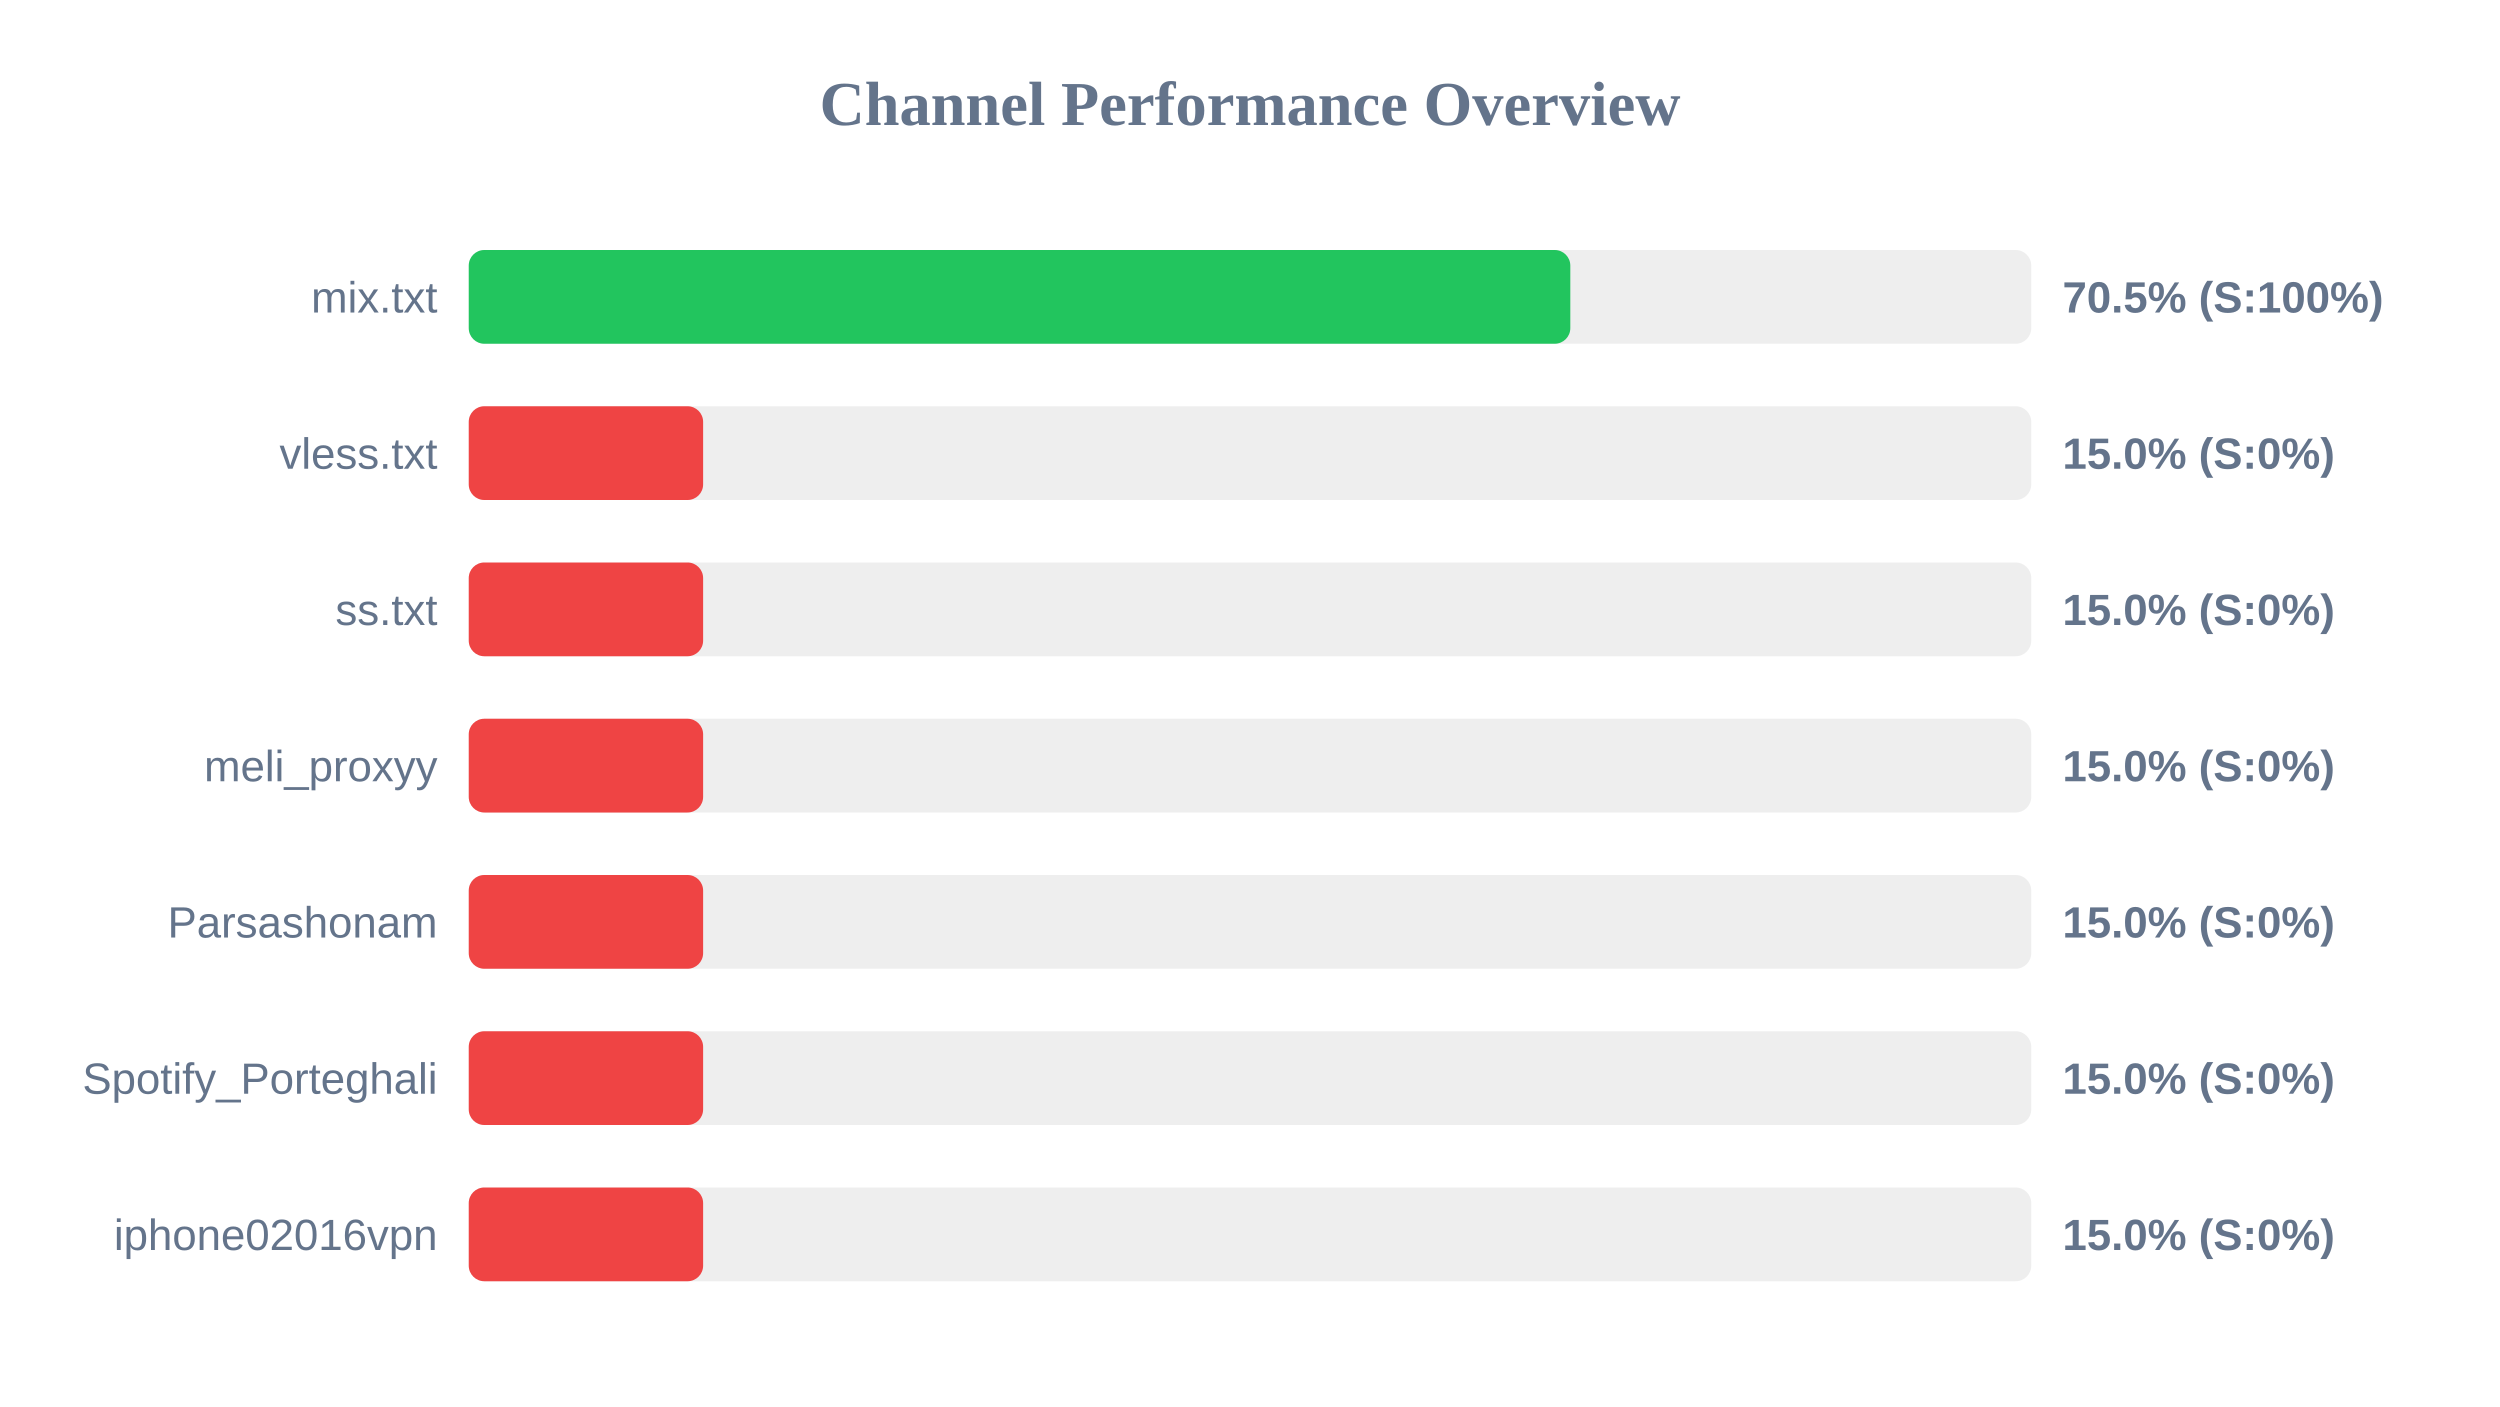
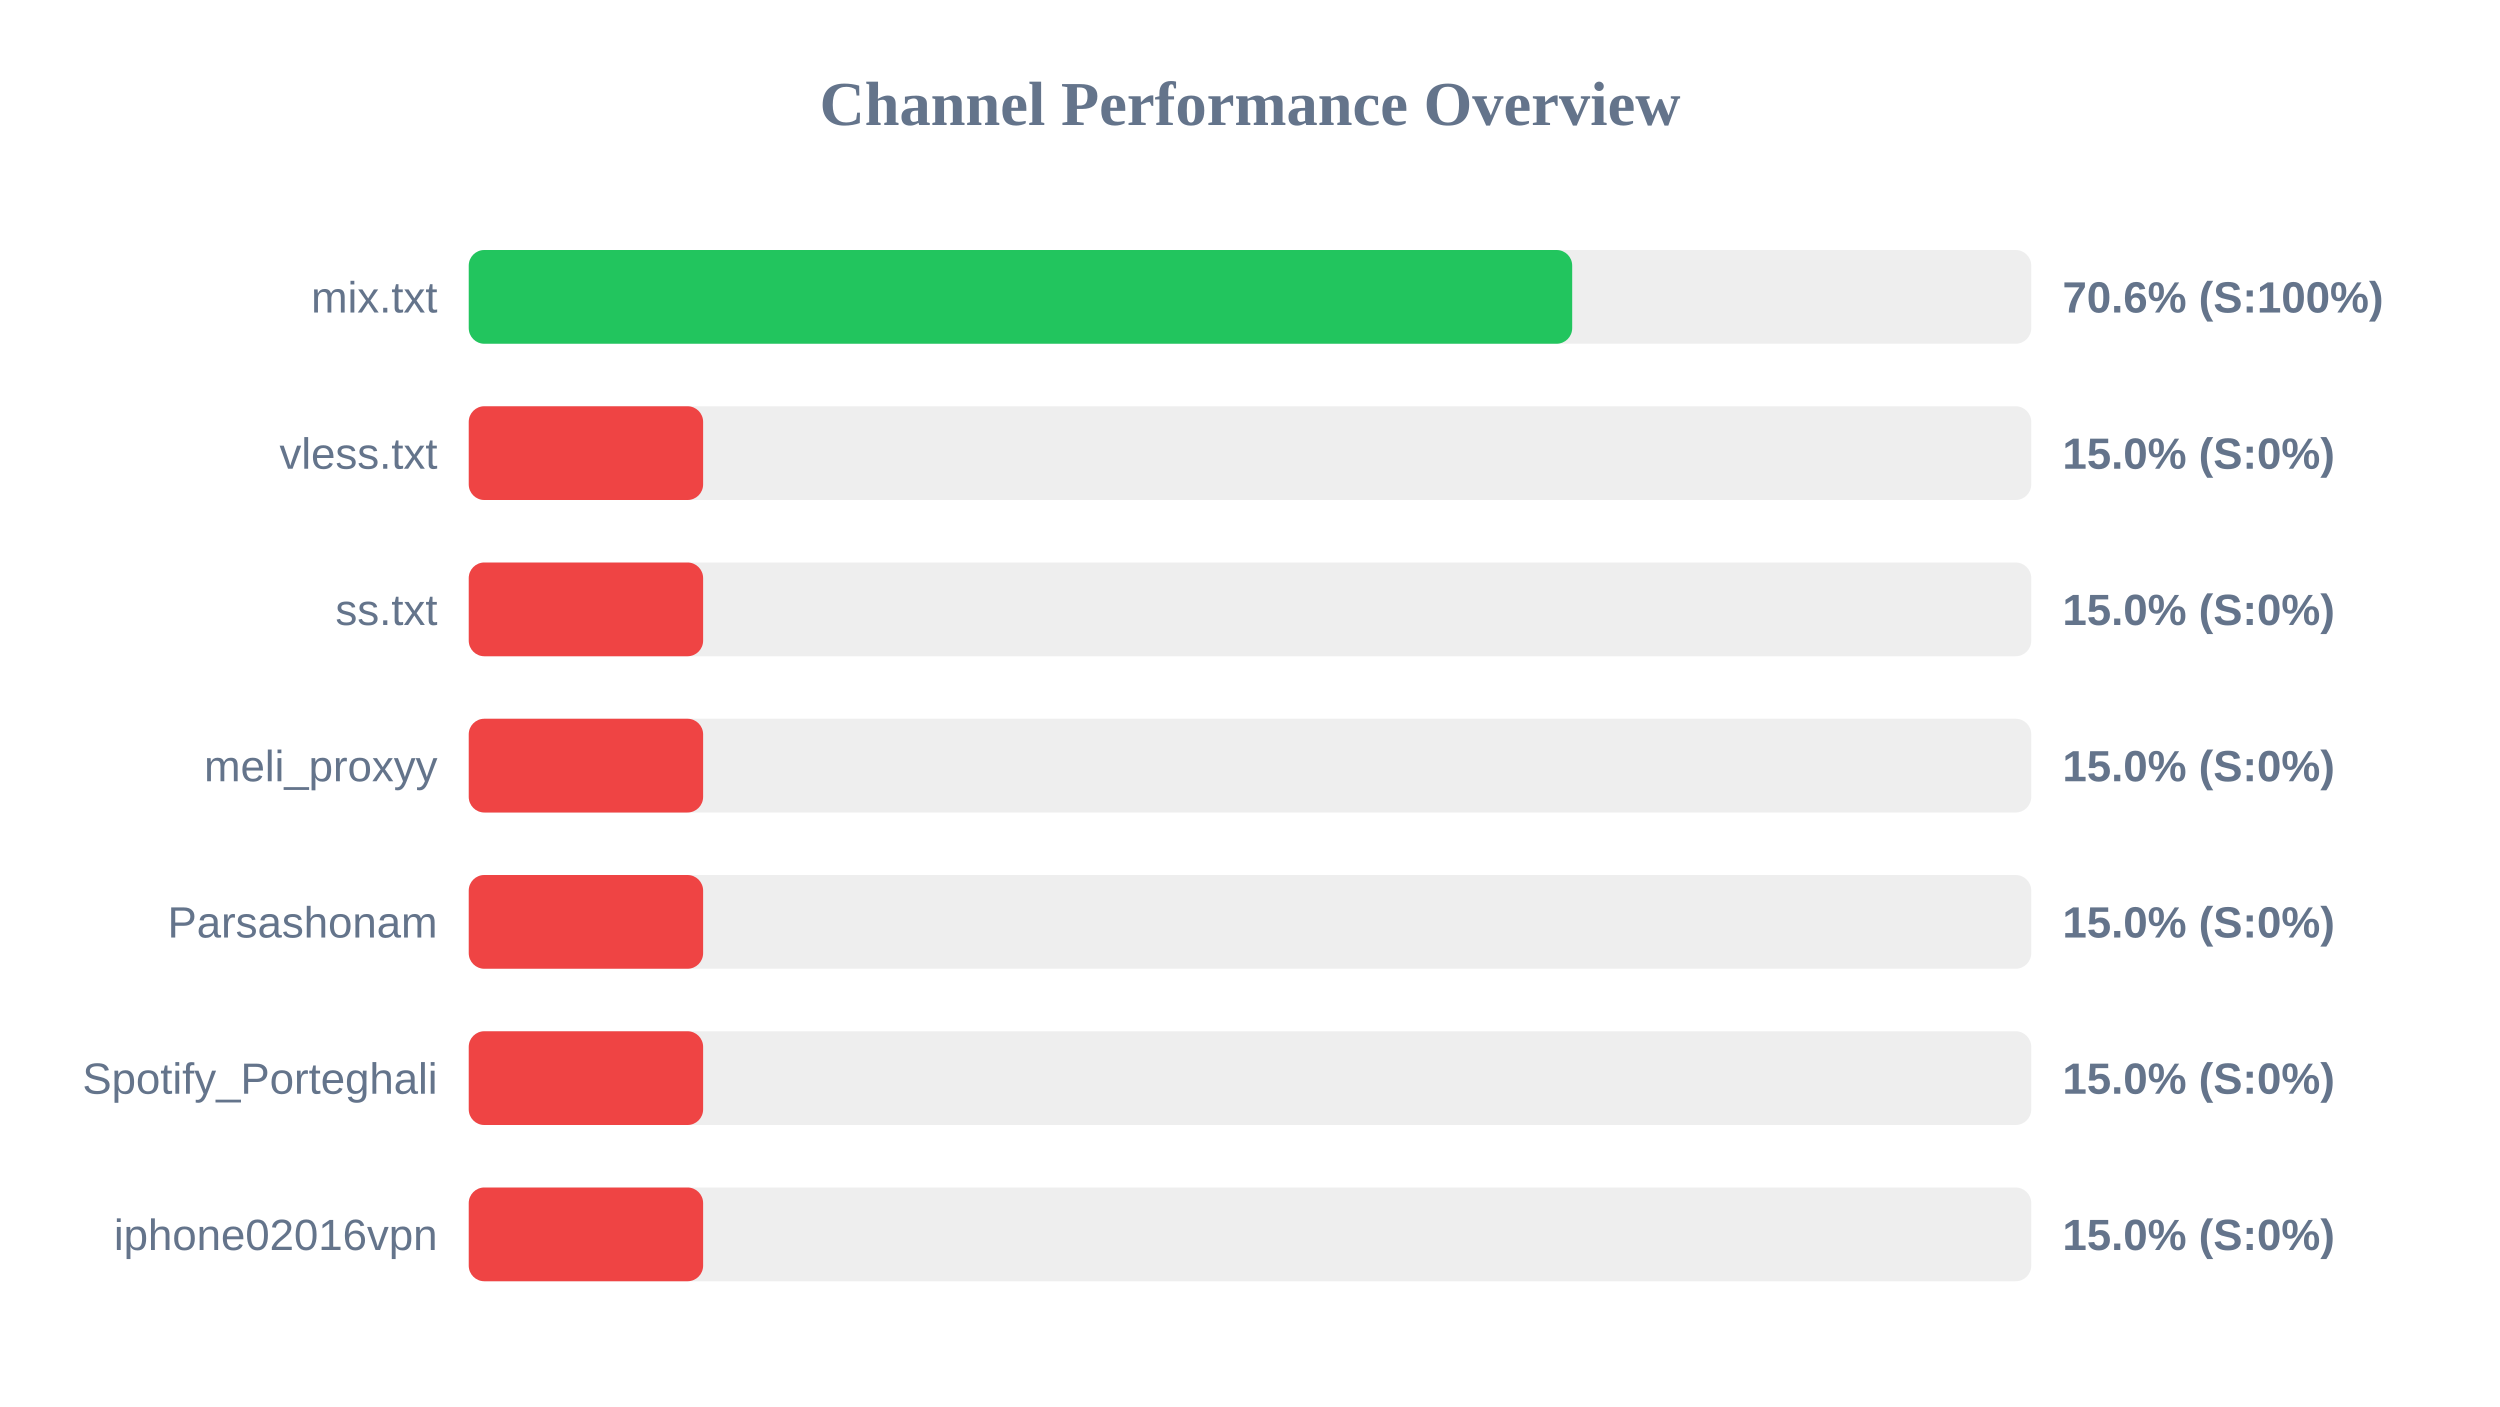
<svg xmlns="http://www.w3.org/2000/svg" width="800" height="450" version="1.1">
  <style>
        .row { font: 14px Arial; fill: #64748b; }
        .score { font: bold 14px Arial; fill: #64748b; }
    </style>
  <text x="400" y="40" text-anchor="middle" font-size="20px" font-weight="bold" fill="#64748b">Channel Performance Overview</text>
  <rect x="150" y="80" width="500" height="30" fill="#eee" rx="5" />
-   <rect x="150" y="80" width="352.5" height="30" fill="#22c55e" rx="5" />
+   <rect x="150" y="80" width="353.1" height="30" fill="#22c55e" rx="5" />
  <text x="140" y="100" text-anchor="end" class="row">mix.txt</text>
-   <text x="660" y="100" text-anchor="start" class="score">70.5% (S:100%)</text>
+   <text x="660" y="100" text-anchor="start" class="score">70.6% (S:100%)</text>
  <rect x="150" y="130" width="500" height="30" fill="#eee" rx="5" />
  <rect x="150" y="130" width="75.0" height="30" fill="#ef4444" rx="5" />
  <text x="140" y="150" text-anchor="end" class="row">vless.txt</text>
  <text x="660" y="150" text-anchor="start" class="score">15.0% (S:0%)</text>
  <rect x="150" y="180" width="500" height="30" fill="#eee" rx="5" />
  <rect x="150" y="180" width="75.0" height="30" fill="#ef4444" rx="5" />
  <text x="140" y="200" text-anchor="end" class="row">ss.txt</text>
  <text x="660" y="200" text-anchor="start" class="score">15.0% (S:0%)</text>
  <rect x="150" y="230" width="500" height="30" fill="#eee" rx="5" />
  <rect x="150" y="230" width="75.0" height="30" fill="#ef4444" rx="5" />
  <text x="140" y="250" text-anchor="end" class="row">meli_proxyy</text>
  <text x="660" y="250" text-anchor="start" class="score">15.0% (S:0%)</text>
  <rect x="150" y="280" width="500" height="30" fill="#eee" rx="5" />
  <rect x="150" y="280" width="75.0" height="30" fill="#ef4444" rx="5" />
  <text x="140" y="300" text-anchor="end" class="row">Parsashonam</text>
  <text x="660" y="300" text-anchor="start" class="score">15.0% (S:0%)</text>
  <rect x="150" y="330" width="500" height="30" fill="#eee" rx="5" />
  <rect x="150" y="330" width="75.0" height="30" fill="#ef4444" rx="5" />
  <text x="140" y="350" text-anchor="end" class="row">Spotify_Porteghali</text>
  <text x="660" y="350" text-anchor="start" class="score">15.0% (S:0%)</text>
  <rect x="150" y="380" width="500" height="30" fill="#eee" rx="5" />
  <rect x="150" y="380" width="75.0" height="30" fill="#ef4444" rx="5" />
  <text x="140" y="400" text-anchor="end" class="row">iphone02016vpn</text>
  <text x="660" y="400" text-anchor="start" class="score">15.0% (S:0%)</text>
</svg>
